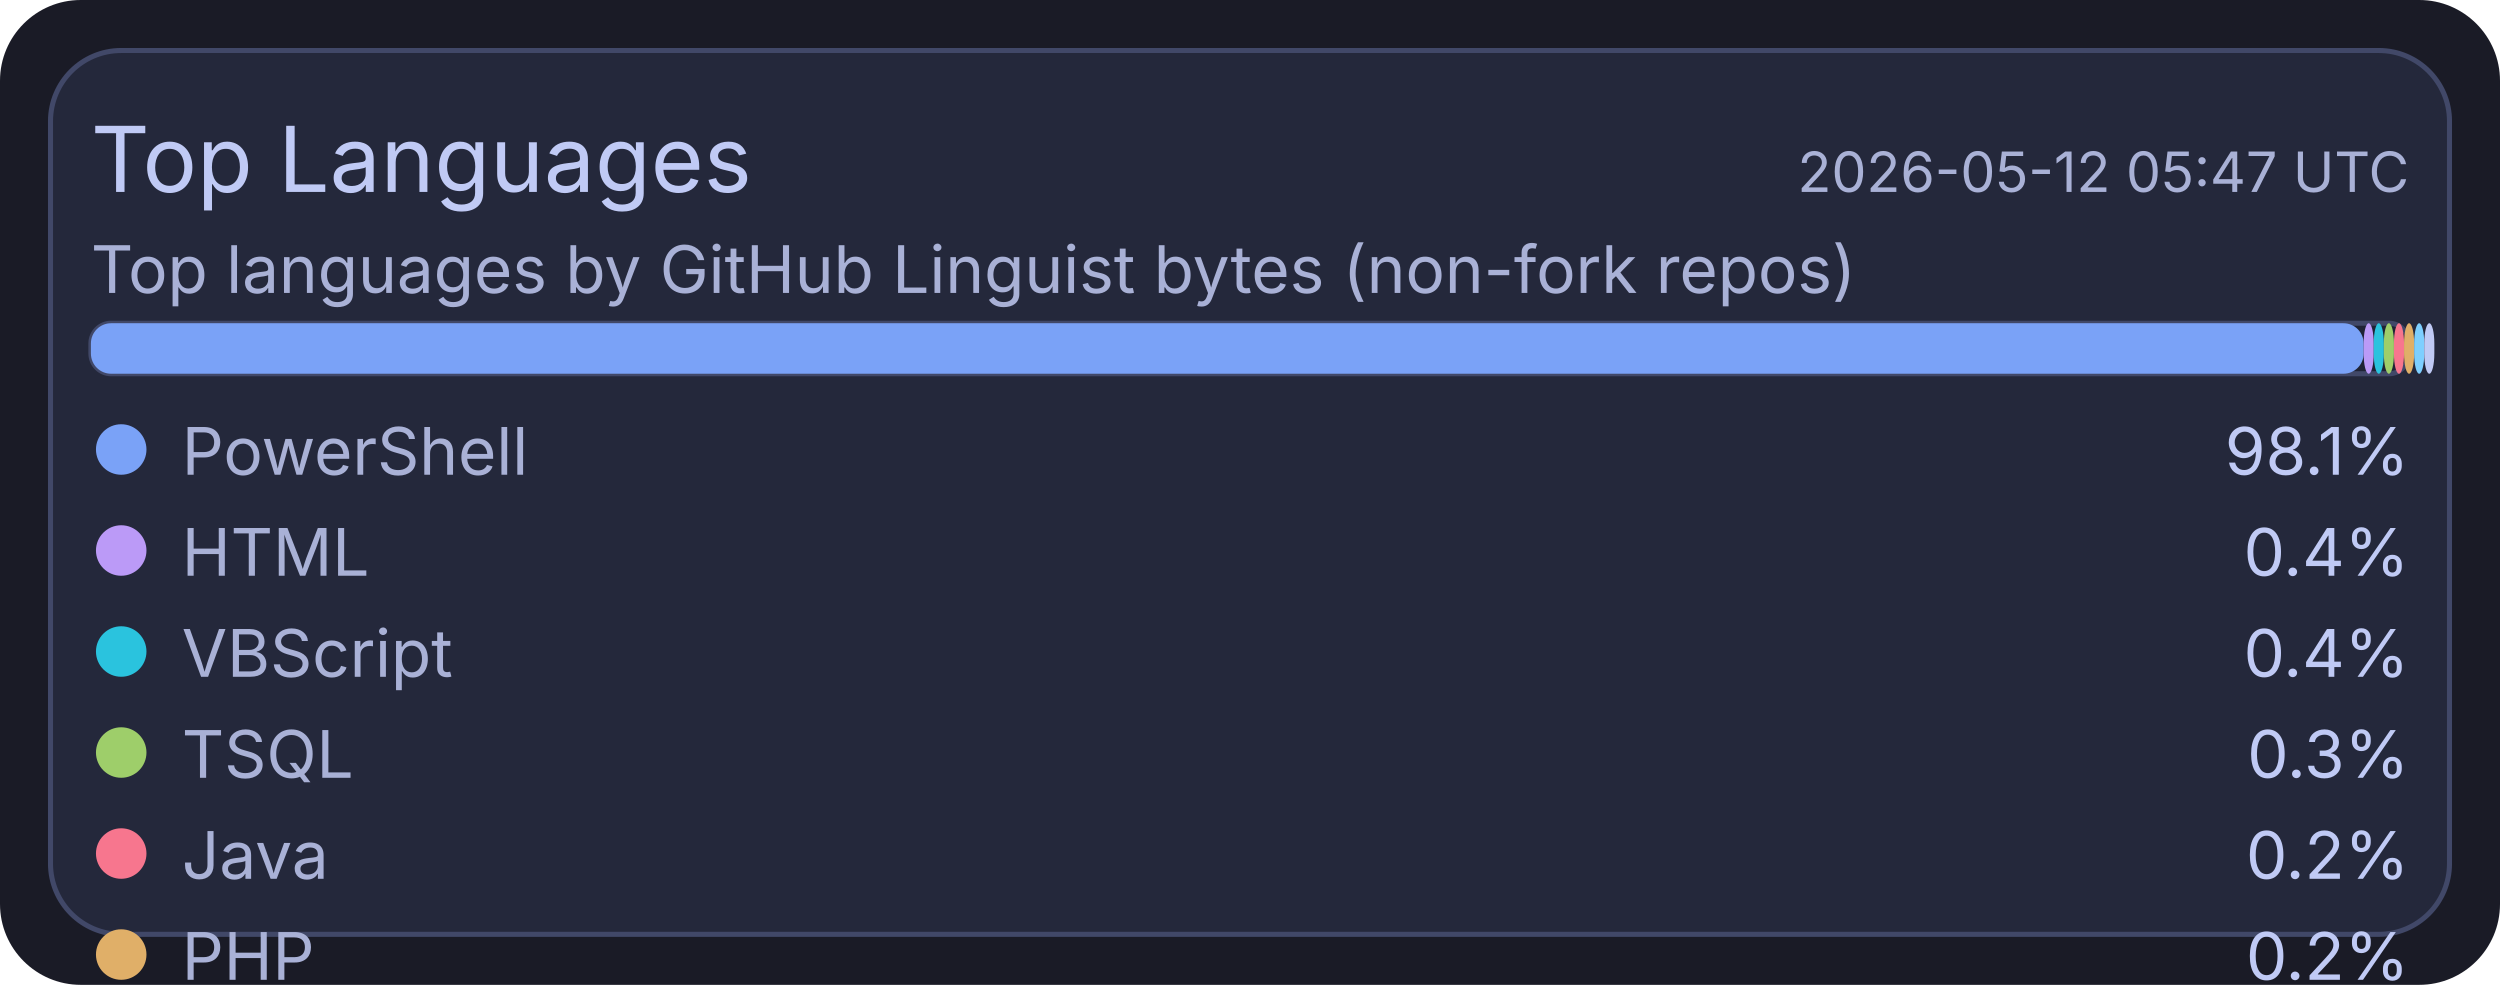
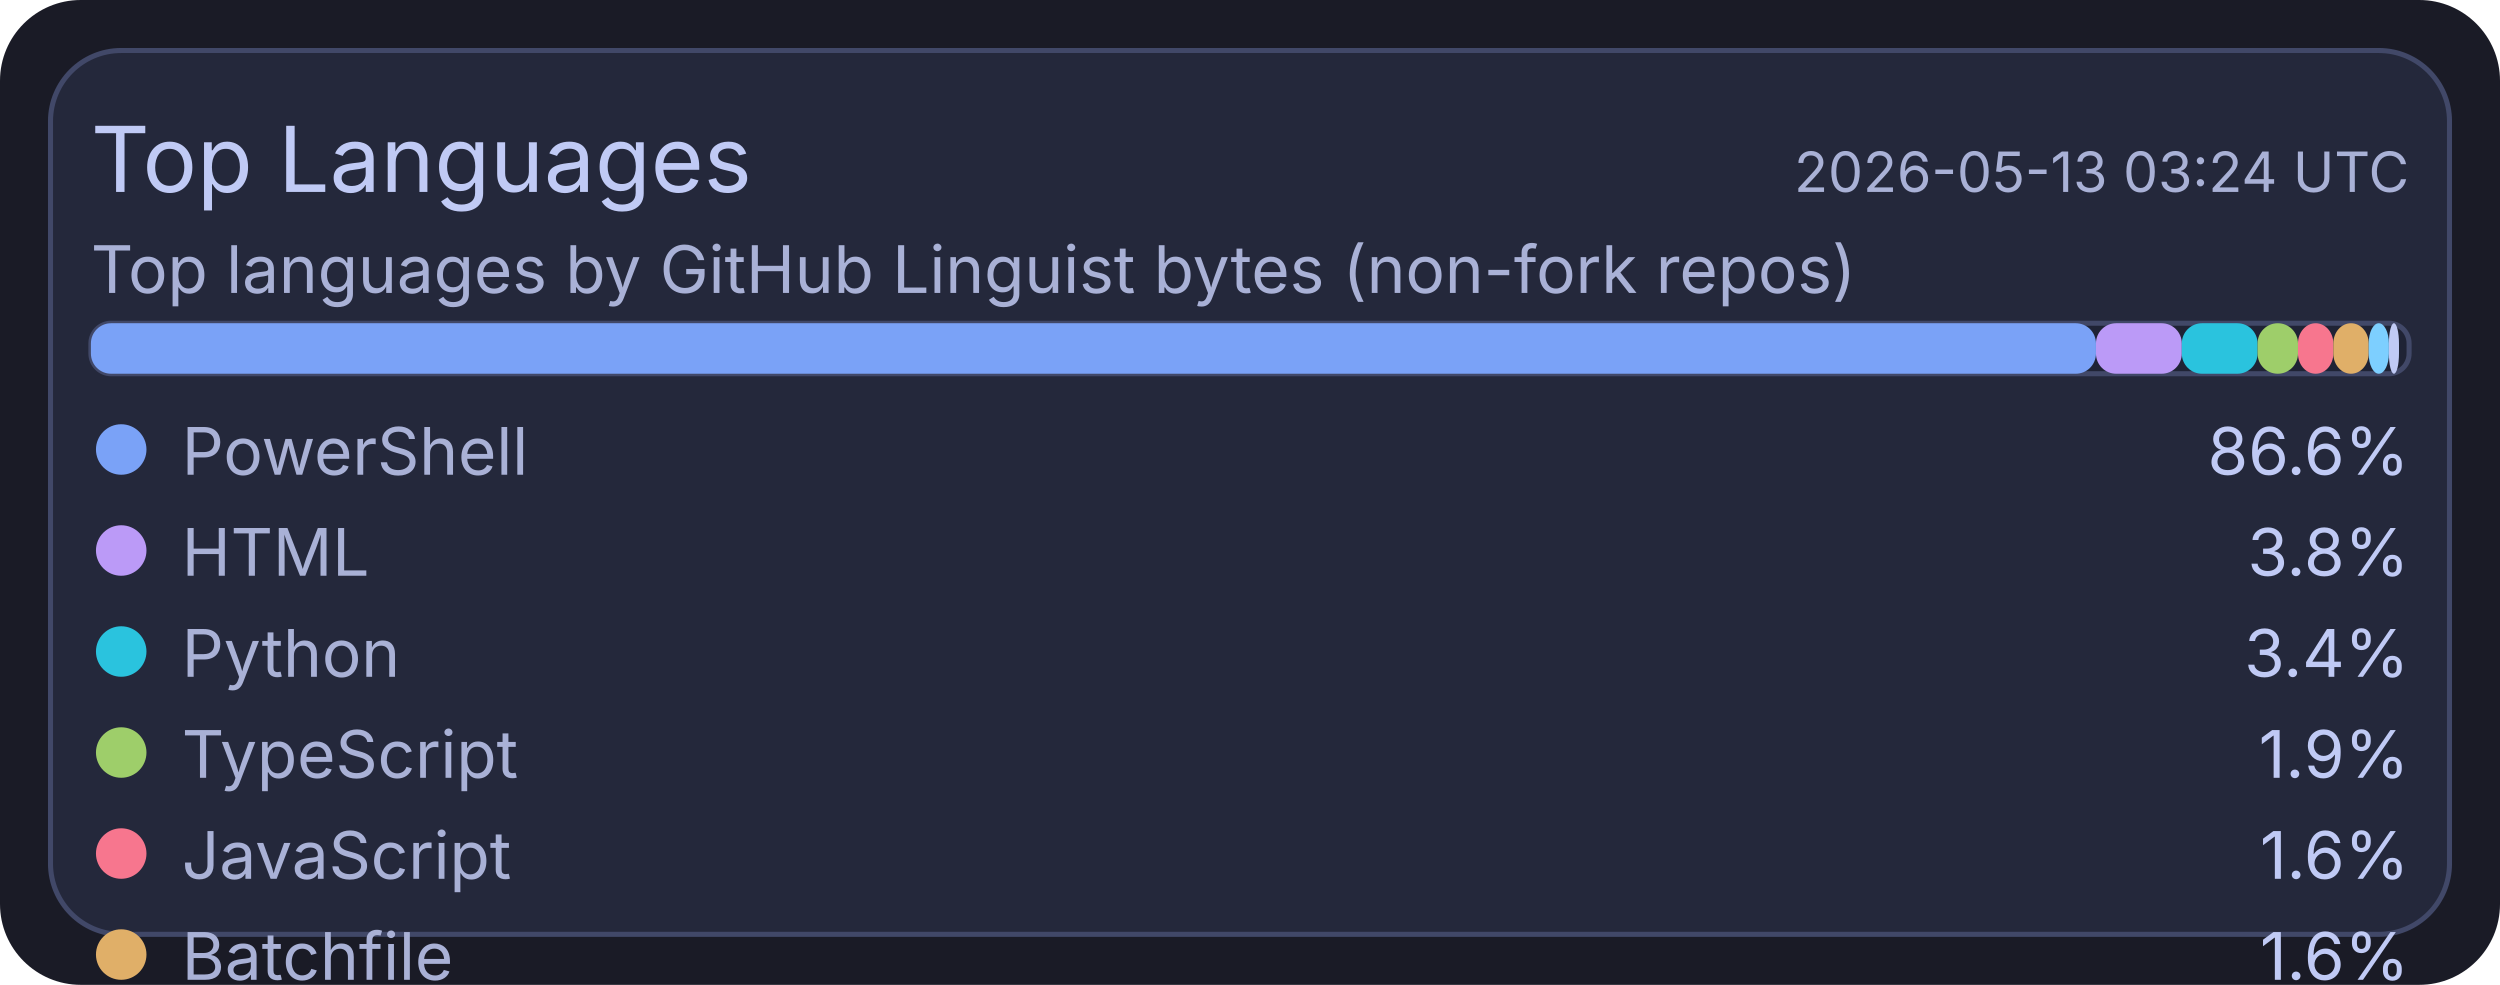
<svg xmlns="http://www.w3.org/2000/svg" width="495" height="195" viewBox="0 0 495 195">
  <rect x="0" y="0" width="495" height="195" rx="16" fill="#1a1b26" />
  <rect x="10" y="10" width="475" height="175" rx="14" fill="#24283b" stroke="#414868" stroke-width="1" />
  <text x="18" y="38" fill="#c0caf5" font-size="18" font-family="ui-sans-serif, system-ui, -apple-system, Segoe UI">Top Languages</text>
-   <text x="477" y="38" text-anchor="end" fill="#a9b1d6" font-size="11" font-family="ui-sans-serif, system-ui, -apple-system, Segoe UI">2026-05-12 05:47 UTC</text>
+   <text x="477" y="38" text-anchor="end" fill="#a9b1d6" font-size="11" font-family="ui-sans-serif, system-ui, -apple-system, Segoe UI">2026-05-13 03:24 UTC</text>
  <text x="18" y="58" fill="#a9b1d6" font-size="13" font-family="ui-sans-serif, system-ui, -apple-system, Segoe UI">Top languages by GitHub Linguist bytes (non-fork repos)</text>
  <rect x="18" y="64" width="459" height="10" rx="4" fill="#1f2335" stroke="#414868" stroke-width="1" />
-   <rect x="18" y="64" width="450" height="10" rx="4" fill="#7aa2f7" />
-   <rect x="468" y="64" width="2" height="10" rx="4" fill="#bb9af7" />
-   <rect x="470" y="64" width="2" height="10" rx="4" fill="#2ac3de" />
-   <rect x="472" y="64" width="2" height="10" rx="4" fill="#9ece6a" />
-   <rect x="474" y="64" width="2" height="10" rx="4" fill="#f7768e" />
-   <rect x="476" y="64" width="2" height="10" rx="4" fill="#e0af68" />
-   <rect x="478" y="64" width="2" height="10" rx="4" fill="#7dcfff" />
-   <rect x="480" y="64" width="2" height="10" rx="4" fill="#c0caf5" />
+   <rect x="18" y="64" width="397" height="10" rx="4" fill="#7aa2f7" />
+   <rect x="415" y="64" width="17" height="10" rx="4" fill="#bb9af7" />
+   <rect x="432" y="64" width="15" height="10" rx="4" fill="#2ac3de" />
+   <rect x="447" y="64" width="8" height="10" rx="4" fill="#9ece6a" />
+   <rect x="455" y="64" width="7" height="10" rx="4" fill="#f7768e" />
+   <rect x="462" y="64" width="7" height="10" rx="4" fill="#e0af68" />
+   <rect x="469" y="64" width="4" height="10" rx="4" fill="#7dcfff" />
+   <rect x="473" y="64" width="2" height="10" rx="4" fill="#c0caf5" />
  <circle cx="24" cy="89" r="5" fill="#7aa2f7" />
  <text x="36" y="94" fill="#a9b1d6" font-size="13" font-family="ui-sans-serif, system-ui, -apple-system, Segoe UI">PowerShell</text>
-   <text x="477" y="94" text-anchor="end" fill="#c0caf5" font-size="13" font-family="ui-sans-serif, system-ui, -apple-system, Segoe UI">98.1%</text>
+   <text x="477" y="94" text-anchor="end" fill="#c0caf5" font-size="13" font-family="ui-sans-serif, system-ui, -apple-system, Segoe UI">86.6%</text>
  <circle cx="24" cy="109" r="5" fill="#bb9af7" />
  <text x="36" y="114" fill="#a9b1d6" font-size="13" font-family="ui-sans-serif, system-ui, -apple-system, Segoe UI">HTML</text>
-   <text x="477" y="114" text-anchor="end" fill="#c0caf5" font-size="13" font-family="ui-sans-serif, system-ui, -apple-system, Segoe UI">0.4%</text>
+   <text x="477" y="114" text-anchor="end" fill="#c0caf5" font-size="13" font-family="ui-sans-serif, system-ui, -apple-system, Segoe UI">3.8%</text>
  <circle cx="24" cy="129" r="5" fill="#2ac3de" />
-   <text x="36" y="134" fill="#a9b1d6" font-size="13" font-family="ui-sans-serif, system-ui, -apple-system, Segoe UI">VBScript</text>
-   <text x="477" y="134" text-anchor="end" fill="#c0caf5" font-size="13" font-family="ui-sans-serif, system-ui, -apple-system, Segoe UI">0.4%</text>
+   <text x="36" y="134" fill="#a9b1d6" font-size="13" font-family="ui-sans-serif, system-ui, -apple-system, Segoe UI">Python</text>
+   <text x="477" y="134" text-anchor="end" fill="#c0caf5" font-size="13" font-family="ui-sans-serif, system-ui, -apple-system, Segoe UI">3.4%</text>
  <circle cx="24" cy="149" r="5" fill="#9ece6a" />
-   <text x="36" y="154" fill="#a9b1d6" font-size="13" font-family="ui-sans-serif, system-ui, -apple-system, Segoe UI">TSQL</text>
-   <text x="477" y="154" text-anchor="end" fill="#c0caf5" font-size="13" font-family="ui-sans-serif, system-ui, -apple-system, Segoe UI">0.3%</text>
+   <text x="36" y="154" fill="#a9b1d6" font-size="13" font-family="ui-sans-serif, system-ui, -apple-system, Segoe UI">TypeScript</text>
+   <text x="477" y="154" text-anchor="end" fill="#c0caf5" font-size="13" font-family="ui-sans-serif, system-ui, -apple-system, Segoe UI">1.9%</text>
  <circle cx="24" cy="169" r="5" fill="#f7768e" />
-   <text x="36" y="174" fill="#a9b1d6" font-size="13" font-family="ui-sans-serif, system-ui, -apple-system, Segoe UI">Java</text>
-   <text x="477" y="174" text-anchor="end" fill="#c0caf5" font-size="13" font-family="ui-sans-serif, system-ui, -apple-system, Segoe UI">0.2%</text>
+   <text x="36" y="174" fill="#a9b1d6" font-size="13" font-family="ui-sans-serif, system-ui, -apple-system, Segoe UI">JavaScript</text>
+   <text x="477" y="174" text-anchor="end" fill="#c0caf5" font-size="13" font-family="ui-sans-serif, system-ui, -apple-system, Segoe UI">1.6%</text>
  <circle cx="24" cy="189" r="5" fill="#e0af68" />
-   <text x="36" y="194" fill="#a9b1d6" font-size="13" font-family="ui-sans-serif, system-ui, -apple-system, Segoe UI">PHP</text>
-   <text x="477" y="194" text-anchor="end" fill="#c0caf5" font-size="13" font-family="ui-sans-serif, system-ui, -apple-system, Segoe UI">0.2%</text>
+   <text x="36" y="194" fill="#a9b1d6" font-size="13" font-family="ui-sans-serif, system-ui, -apple-system, Segoe UI">Batchfile</text>
+   <text x="477" y="194" text-anchor="end" fill="#c0caf5" font-size="13" font-family="ui-sans-serif, system-ui, -apple-system, Segoe UI">1.6%</text>
  <circle cx="24" cy="209" r="5" fill="#7dcfff" />
-   <text x="36" y="214" fill="#a9b1d6" font-size="13" font-family="ui-sans-serif, system-ui, -apple-system, Segoe UI">C#</text>
-   <text x="477" y="214" text-anchor="end" fill="#c0caf5" font-size="13" font-family="ui-sans-serif, system-ui, -apple-system, Segoe UI">0.2%</text>
+   <text x="36" y="214" fill="#a9b1d6" font-size="13" font-family="ui-sans-serif, system-ui, -apple-system, Segoe UI">Shell</text>
+   <text x="477" y="214" text-anchor="end" fill="#c0caf5" font-size="13" font-family="ui-sans-serif, system-ui, -apple-system, Segoe UI">0.9%</text>
  <circle cx="24" cy="229" r="5" fill="#c0caf5" />
-   <text x="36" y="234" fill="#a9b1d6" font-size="13" font-family="ui-sans-serif, system-ui, -apple-system, Segoe UI">Python</text>
-   <text x="477" y="234" text-anchor="end" fill="#c0caf5" font-size="13" font-family="ui-sans-serif, system-ui, -apple-system, Segoe UI">0.1%</text>
+   <text x="36" y="234" fill="#a9b1d6" font-size="13" font-family="ui-sans-serif, system-ui, -apple-system, Segoe UI">CSS</text>
+   <text x="477" y="234" text-anchor="end" fill="#c0caf5" font-size="13" font-family="ui-sans-serif, system-ui, -apple-system, Segoe UI">0.2%</text>
</svg>
